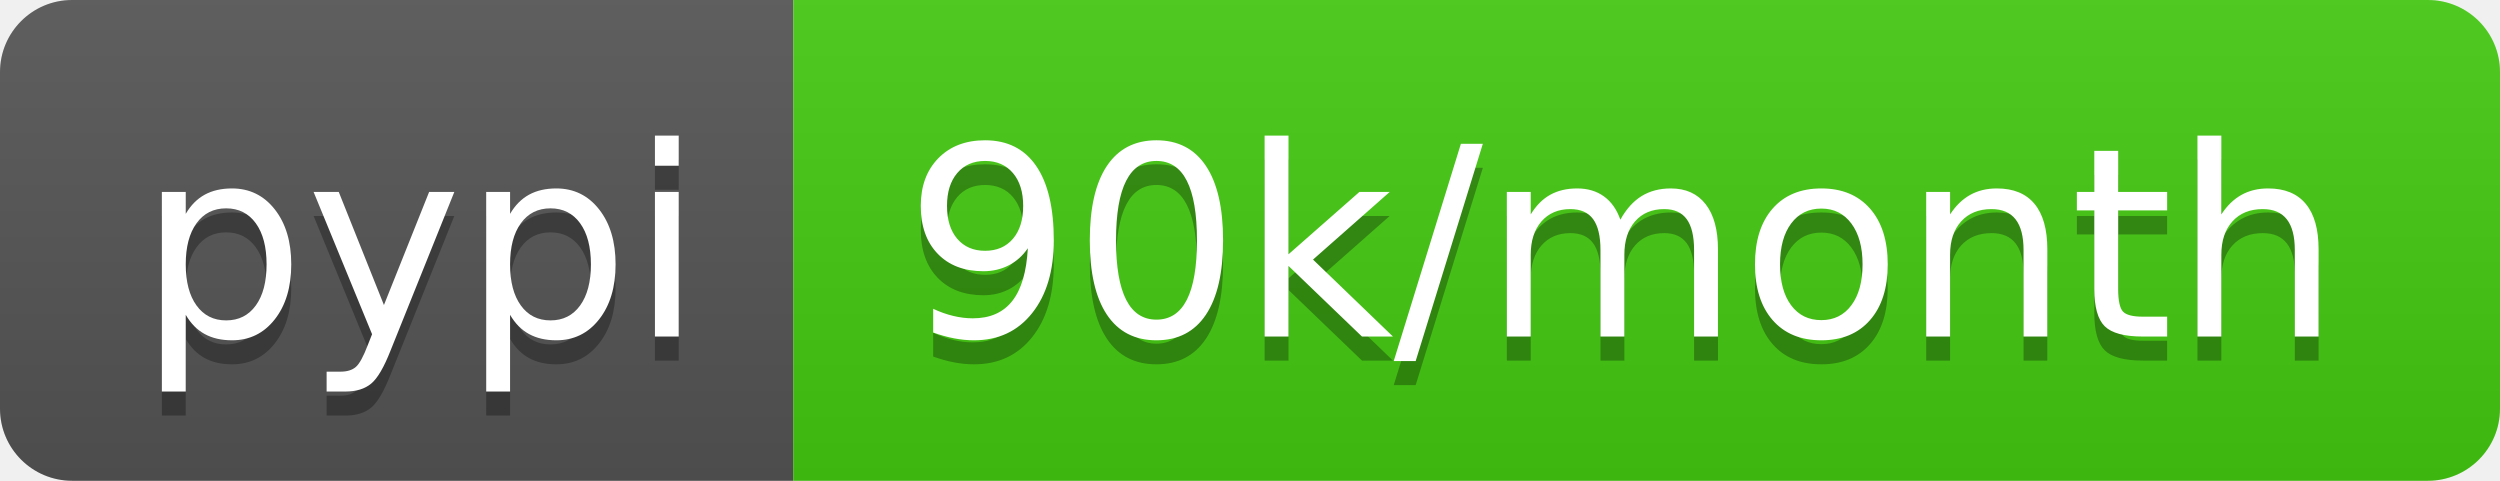
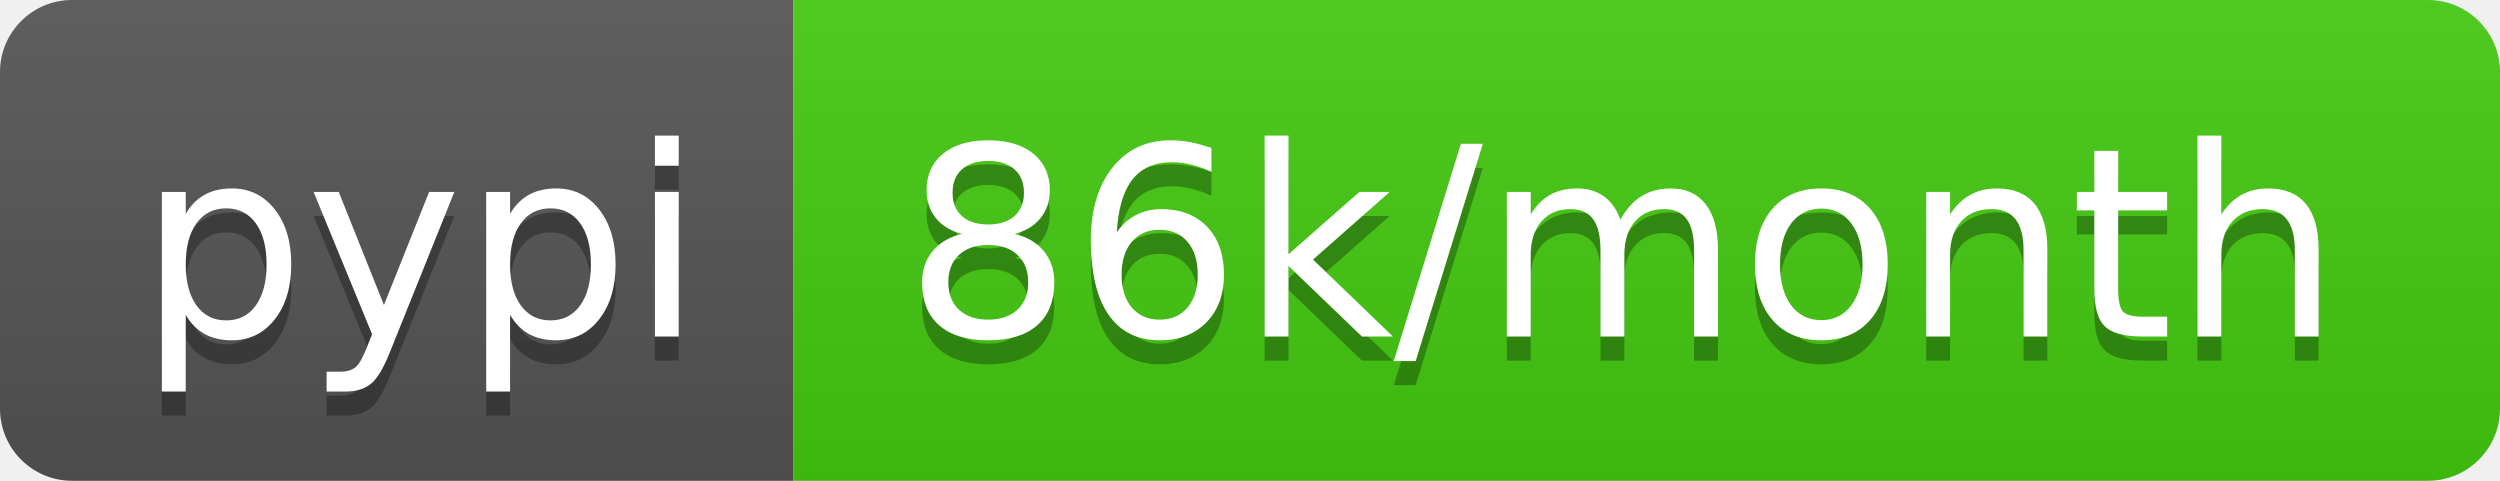
- <svg xmlns="http://www.w3.org/2000/svg" width="104" height="20" role="img" aria-label="pypi: 90k/month">
+ <svg xmlns="http://www.w3.org/2000/svg" width="104" height="20" role="img" aria-label="pypi: 86k/month">
  <linearGradient id="s" x2="0" y2="100%">
    <stop offset="0" stop-color="#bbb" stop-opacity=".1" />
    <stop offset="1" stop-opacity=".1" />
  </linearGradient>
  <clipPath id="r">
    <rect width="104" height="20" rx="3" fill="#fff" />
  </clipPath>
  <g clip-path="url(#r)">
    <rect width="33" height="20" fill="#555" />
    <rect x="33" width="71" height="20" fill="#4c1" />
    <rect width="104" height="20" fill="url(#s)" />
  </g>
  <g fill="#fff" text-anchor="middle" font-family="Verdana,Geneva,DejaVu Sans,sans-serif" text-rendering="geometricPrecision" font-size="110">
    <text aria-hidden="true" x="175" y="150" fill="#010101" fill-opacity=".3" transform="scale(.1)" textLength="230">pypi</text>
    <text x="175" y="140" transform="scale(.1)" fill="#fff" textLength="230">pypi</text>
-     <text aria-hidden="true" x="675" y="150" fill="#010101" fill-opacity=".3" transform="scale(.1)" textLength="610">90k/month</text>
-     <text x="675" y="140" transform="scale(.1)" fill="#fff" textLength="610">90k/month</text>
+     <text aria-hidden="true" x="675" y="150" fill="#010101" fill-opacity=".3" transform="scale(.1)" textLength="610">86k/month</text>
+     <text x="675" y="140" transform="scale(.1)" fill="#fff" textLength="610">86k/month</text>
  </g>
</svg>
